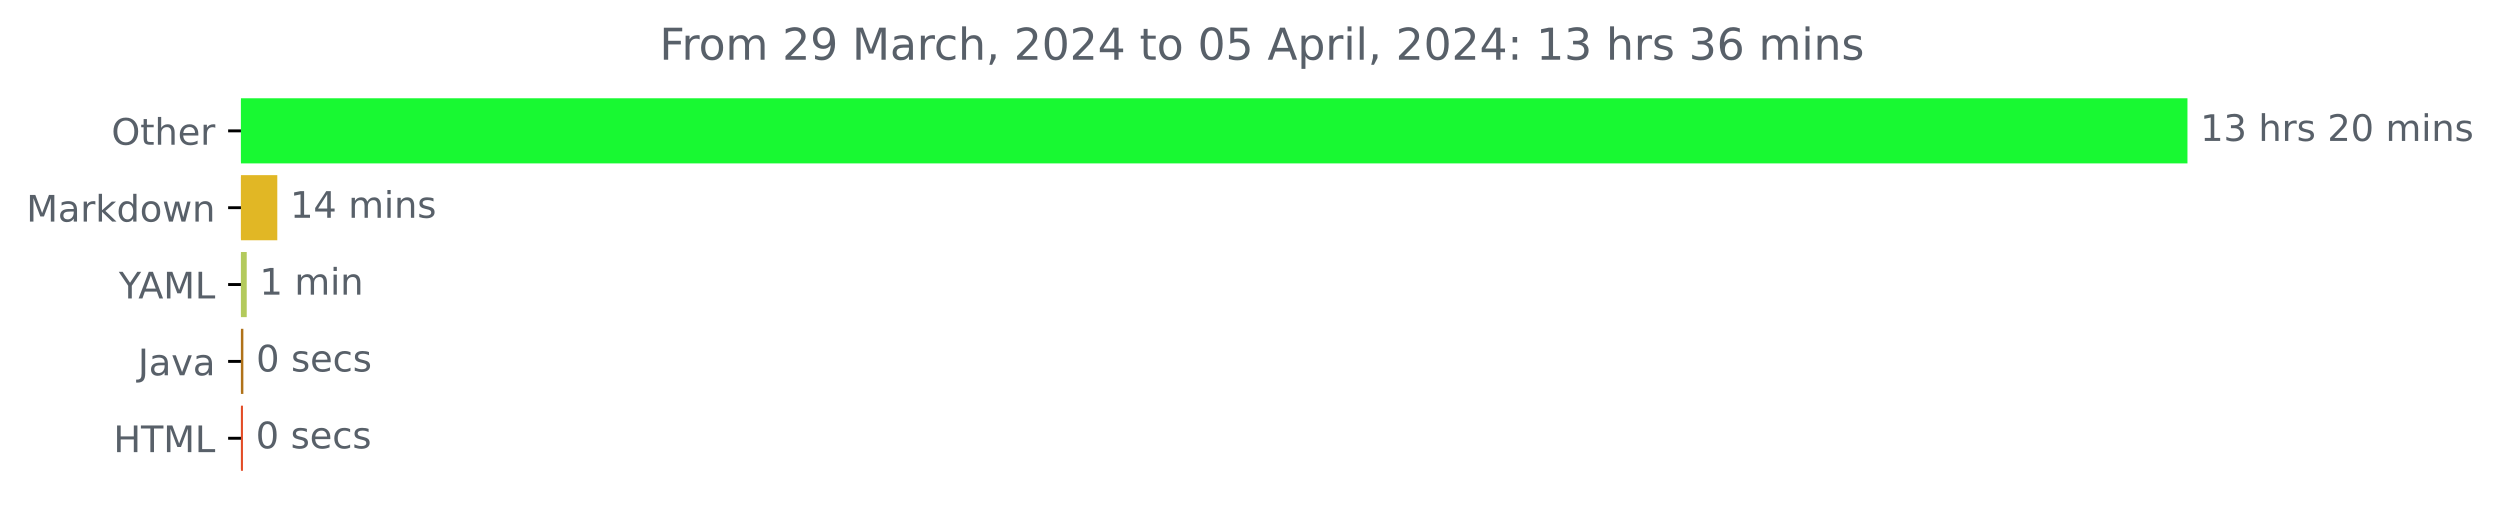
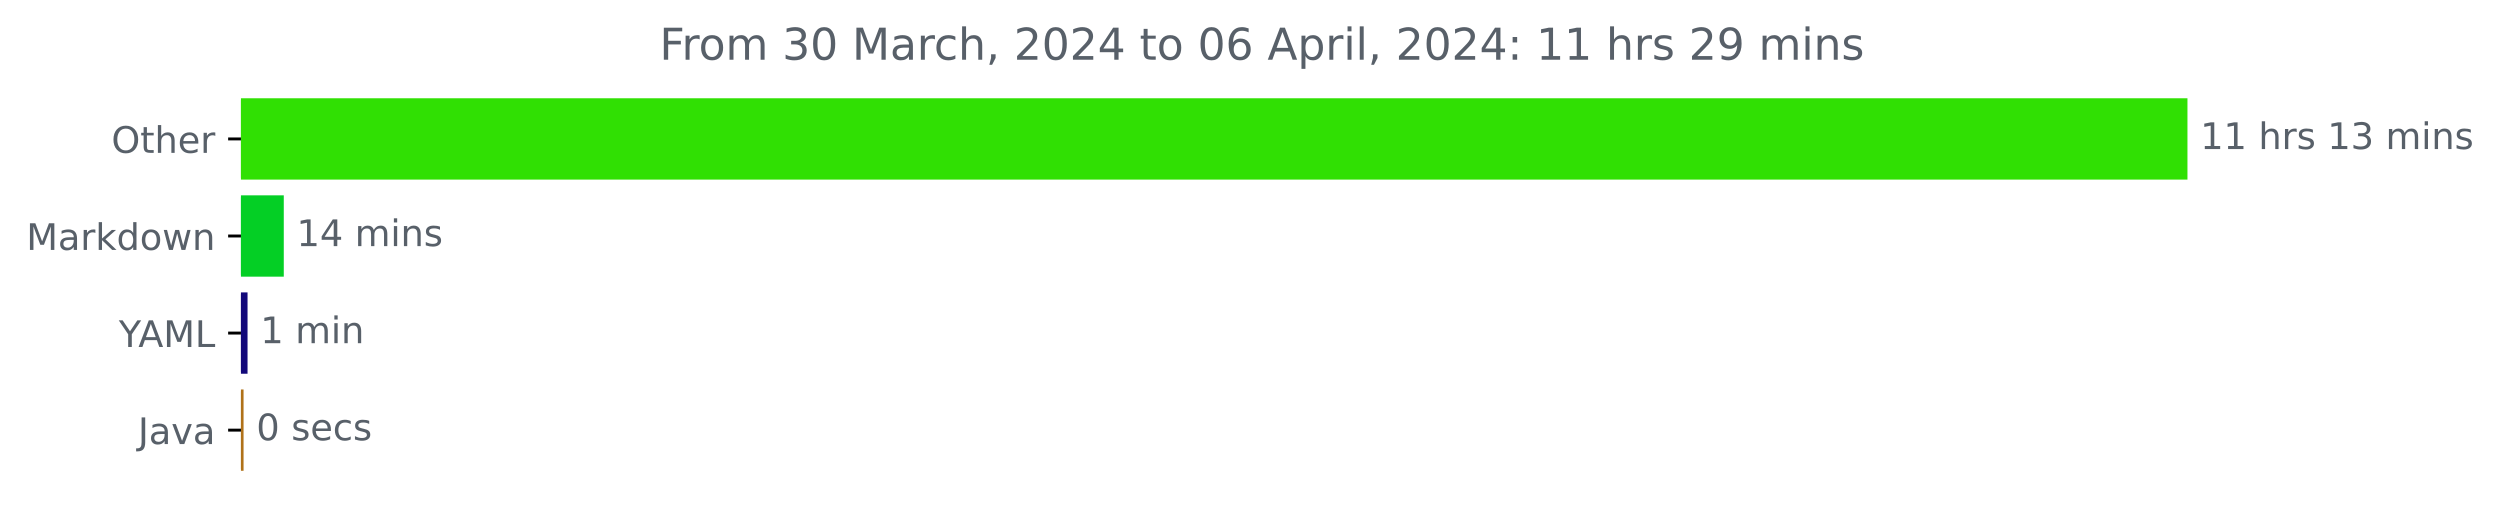
<svg xmlns="http://www.w3.org/2000/svg" xmlns:xlink="http://www.w3.org/1999/xlink" width="683.177pt" height="140.398pt" viewBox="0 0 683.177 140.398" version="1.1">
  <defs>
    <style type="text/css">*{stroke-linejoin: round; stroke-linecap: butt}</style>
  </defs>
  <g id="figure_1">
    <g id="patch_1">
      <path d="M 0 140.398  L 683.177 140.398  L 683.177 0  L 0 0  L 0 140.398  z " style="fill: none" />
    </g>
    <g id="axes_1">
      <g id="patch_2">
-         <path d="M 65.841 27.358  L 597.269 27.358  L 597.269 44.158  L 65.841 44.158  z " clip-path="url(#p12e9ce2571)" style="fill: #18f932; stroke: #18f932; stroke-linejoin: miter" />
+         <path d="M 65.841 27.358  L 597.269 27.358  L 597.269 48.579  L 65.841 48.579  z " clip-path="url(#p7ddcf82711)" style="fill: #30e003; stroke: #30e003; stroke-linejoin: miter" />
      </g>
      <g id="patch_3">
-         <path d="M 65.841 48.358  L 75.275 48.358  L 75.275 65.158  L 65.841 65.158  z " clip-path="url(#p12e9ce2571)" style="fill: #e1b725; stroke: #e1b725; stroke-linejoin: miter" />
+         <path d="M 65.841 53.884  L 77.05 53.884  L 77.05 75.105  L 65.841 75.105  z " clip-path="url(#p7ddcf82711)" style="fill: #04cf25; stroke: #04cf25; stroke-linejoin: miter" />
      </g>
      <g id="patch_4">
-         <path d="M 65.841 69.358  L 66.925 69.358  L 66.925 86.158  L 65.841 86.158  z " clip-path="url(#p12e9ce2571)" style="fill: #b3ca5c; stroke: #b3ca5c; stroke-linejoin: miter" />
+         <path d="M 65.841 80.411  L 67.147 80.411  L 67.147 101.632  L 65.841 101.632  z " clip-path="url(#p7ddcf82711)" style="fill: #12087a; stroke: #12087a; stroke-linejoin: miter" />
      </g>
      <g id="patch_5">
-         <path d="M 65.841 90.358  L 66.003 90.358  L 66.003 107.158  L 65.841 107.158  z " clip-path="url(#p12e9ce2571)" style="fill: #b07219; stroke: #b07219; stroke-linejoin: miter" />
-       </g>
-       <g id="patch_6">
-         <path d="M 65.841 111.358  L 65.895 111.358  L 65.895 128.158  L 65.841 128.158  z " clip-path="url(#p12e9ce2571)" style="fill: #e34c26; stroke: #e34c26; stroke-linejoin: miter" />
+         <path d="M 65.841 106.937  L 66.058 106.937  L 66.058 128.158  L 65.841 128.158  z " clip-path="url(#p7ddcf82711)" style="fill: #b07219; stroke: #b07219; stroke-linejoin: miter" />
      </g>
      <g id="matplotlib.axis_1" />
      <g id="matplotlib.axis_2">
        <g id="ytick_1">
          <g id="line2d_1">
            <defs>
-               <path id="m7a4d057417" d="M 0 0  L -3.5 0  " style="stroke: #000000; stroke-width: 0.8" />
+               <path id="m40cae36378" d="M 0 0  L -3.5 0  " style="stroke: #000000; stroke-width: 0.8" />
            </defs>
            <g>
-               <use xlink:href="#m7a4d057417" x="65.841" y="35.758" style="stroke: #000000; stroke-width: 0.8" />
+               <use xlink:href="#m40cae36378" x="65.841" y="37.969" style="stroke: #000000; stroke-width: 0.8" />
            </g>
          </g>
          <g id="text_1">
-             <g style="fill: #586069" transform="translate(30.44687 39.55734)scale(0.1 -0.1)">
+             <g style="fill: #586069" transform="translate(30.44687 41.76787)scale(0.1 -0.1)">
              <defs>
                <path id="DejaVuSans-4f" d="M 2522 4238  Q 1834 4238 1429 3725  Q 1025 3213 1025 2328  Q 1025 1447 1429 934  Q 1834 422 2522 422  Q 3209 422 3611 934  Q 4013 1447 4013 2328  Q 4013 3213 3611 3725  Q 3209 4238 2522 4238  z M 2522 4750  Q 3503 4750 4090 4092  Q 4678 3434 4678 2328  Q 4678 1225 4090 567  Q 3503 -91 2522 -91  Q 1538 -91 948 565  Q 359 1222 359 2328  Q 359 3434 948 4092  Q 1538 4750 2522 4750  z " transform="scale(0.015625)" />
                <path id="DejaVuSans-74" d="M 1172 4494  L 1172 3500  L 2356 3500  L 2356 3053  L 1172 3053  L 1172 1153  Q 1172 725 1289 603  Q 1406 481 1766 481  L 2356 481  L 2356 0  L 1766 0  Q 1100 0 847 248  Q 594 497 594 1153  L 594 3053  L 172 3053  L 172 3500  L 594 3500  L 594 4494  L 1172 4494  z " transform="scale(0.015625)" />
                <path id="DejaVuSans-68" d="M 3513 2113  L 3513 0  L 2938 0  L 2938 2094  Q 2938 2591 2744 2837  Q 2550 3084 2163 3084  Q 1697 3084 1428 2787  Q 1159 2491 1159 1978  L 1159 0  L 581 0  L 581 4863  L 1159 4863  L 1159 2956  Q 1366 3272 1645 3428  Q 1925 3584 2291 3584  Q 2894 3584 3203 3211  Q 3513 2838 3513 2113  z " transform="scale(0.015625)" />
                <path id="DejaVuSans-65" d="M 3597 1894  L 3597 1613  L 953 1613  Q 991 1019 1311 708  Q 1631 397 2203 397  Q 2534 397 2845 478  Q 3156 559 3463 722  L 3463 178  Q 3153 47 2828 -22  Q 2503 -91 2169 -91  Q 1331 -91 842 396  Q 353 884 353 1716  Q 353 2575 817 3079  Q 1281 3584 2069 3584  Q 2775 3584 3186 3129  Q 3597 2675 3597 1894  z M 3022 2063  Q 3016 2534 2758 2815  Q 2500 3097 2075 3097  Q 1594 3097 1305 2825  Q 1016 2553 972 2059  L 3022 2063  z " transform="scale(0.015625)" />
                <path id="DejaVuSans-72" d="M 2631 2963  Q 2534 3019 2420 3045  Q 2306 3072 2169 3072  Q 1681 3072 1420 2755  Q 1159 2438 1159 1844  L 1159 0  L 581 0  L 581 3500  L 1159 3500  L 1159 2956  Q 1341 3275 1631 3429  Q 1922 3584 2338 3584  Q 2397 3584 2469 3576  Q 2541 3569 2628 3553  L 2631 2963  z " transform="scale(0.015625)" />
              </defs>
              <use xlink:href="#DejaVuSans-4f" />
              <use xlink:href="#DejaVuSans-74" x="78.711" />
              <use xlink:href="#DejaVuSans-68" x="117.92" />
              <use xlink:href="#DejaVuSans-65" x="181.299" />
              <use xlink:href="#DejaVuSans-72" x="242.822" />
            </g>
          </g>
        </g>
        <g id="ytick_2">
          <g id="line2d_2">
            <g>
-               <use xlink:href="#m7a4d057417" x="65.841" y="56.758" style="stroke: #000000; stroke-width: 0.8" />
+               <use xlink:href="#m40cae36378" x="65.841" y="64.495" style="stroke: #000000; stroke-width: 0.8" />
            </g>
          </g>
          <g id="text_2">
-             <g style="fill: #586069" transform="translate(7.2 60.55734)scale(0.1 -0.1)">
+             <g style="fill: #586069" transform="translate(7.2 68.29419)scale(0.1 -0.1)">
              <defs>
                <path id="DejaVuSans-4d" d="M 628 4666  L 1569 4666  L 2759 1491  L 3956 4666  L 4897 4666  L 4897 0  L 4281 0  L 4281 4097  L 3078 897  L 2444 897  L 1241 4097  L 1241 0  L 628 0  L 628 4666  z " transform="scale(0.015625)" />
                <path id="DejaVuSans-61" d="M 2194 1759  Q 1497 1759 1228 1600  Q 959 1441 959 1056  Q 959 750 1161 570  Q 1363 391 1709 391  Q 2188 391 2477 730  Q 2766 1069 2766 1631  L 2766 1759  L 2194 1759  z M 3341 1997  L 3341 0  L 2766 0  L 2766 531  Q 2569 213 2275 61  Q 1981 -91 1556 -91  Q 1019 -91 701 211  Q 384 513 384 1019  Q 384 1609 779 1909  Q 1175 2209 1959 2209  L 2766 2209  L 2766 2266  Q 2766 2663 2505 2880  Q 2244 3097 1772 3097  Q 1472 3097 1187 3025  Q 903 2953 641 2809  L 641 3341  Q 956 3463 1253 3523  Q 1550 3584 1831 3584  Q 2591 3584 2966 3190  Q 3341 2797 3341 1997  z " transform="scale(0.015625)" />
                <path id="DejaVuSans-6b" d="M 581 4863  L 1159 4863  L 1159 1991  L 2875 3500  L 3609 3500  L 1753 1863  L 3688 0  L 2938 0  L 1159 1709  L 1159 0  L 581 0  L 581 4863  z " transform="scale(0.015625)" />
                <path id="DejaVuSans-64" d="M 2906 2969  L 2906 4863  L 3481 4863  L 3481 0  L 2906 0  L 2906 525  Q 2725 213 2448 61  Q 2172 -91 1784 -91  Q 1150 -91 751 415  Q 353 922 353 1747  Q 353 2572 751 3078  Q 1150 3584 1784 3584  Q 2172 3584 2448 3432  Q 2725 3281 2906 2969  z M 947 1747  Q 947 1113 1208 752  Q 1469 391 1925 391  Q 2381 391 2643 752  Q 2906 1113 2906 1747  Q 2906 2381 2643 2742  Q 2381 3103 1925 3103  Q 1469 3103 1208 2742  Q 947 2381 947 1747  z " transform="scale(0.015625)" />
                <path id="DejaVuSans-6f" d="M 1959 3097  Q 1497 3097 1228 2736  Q 959 2375 959 1747  Q 959 1119 1226 758  Q 1494 397 1959 397  Q 2419 397 2687 759  Q 2956 1122 2956 1747  Q 2956 2369 2687 2733  Q 2419 3097 1959 3097  z M 1959 3584  Q 2709 3584 3137 3096  Q 3566 2609 3566 1747  Q 3566 888 3137 398  Q 2709 -91 1959 -91  Q 1206 -91 779 398  Q 353 888 353 1747  Q 353 2609 779 3096  Q 1206 3584 1959 3584  z " transform="scale(0.015625)" />
                <path id="DejaVuSans-77" d="M 269 3500  L 844 3500  L 1563 769  L 2278 3500  L 2956 3500  L 3675 769  L 4391 3500  L 4966 3500  L 4050 0  L 3372 0  L 2619 2869  L 1863 0  L 1184 0  L 269 3500  z " transform="scale(0.015625)" />
                <path id="DejaVuSans-6e" d="M 3513 2113  L 3513 0  L 2938 0  L 2938 2094  Q 2938 2591 2744 2837  Q 2550 3084 2163 3084  Q 1697 3084 1428 2787  Q 1159 2491 1159 1978  L 1159 0  L 581 0  L 581 3500  L 1159 3500  L 1159 2956  Q 1366 3272 1645 3428  Q 1925 3584 2291 3584  Q 2894 3584 3203 3211  Q 3513 2838 3513 2113  z " transform="scale(0.015625)" />
              </defs>
              <use xlink:href="#DejaVuSans-4d" />
              <use xlink:href="#DejaVuSans-61" x="86.279" />
              <use xlink:href="#DejaVuSans-72" x="147.559" />
              <use xlink:href="#DejaVuSans-6b" x="188.672" />
              <use xlink:href="#DejaVuSans-64" x="246.582" />
              <use xlink:href="#DejaVuSans-6f" x="310.059" />
              <use xlink:href="#DejaVuSans-77" x="371.24" />
              <use xlink:href="#DejaVuSans-6e" x="453.027" />
            </g>
          </g>
        </g>
        <g id="ytick_3">
          <g id="line2d_3">
            <g>
-               <use xlink:href="#m7a4d057417" x="65.841" y="77.758" style="stroke: #000000; stroke-width: 0.8" />
+               <use xlink:href="#m40cae36378" x="65.841" y="91.021" style="stroke: #000000; stroke-width: 0.8" />
            </g>
          </g>
          <g id="text_3">
-             <g style="fill: #586069" transform="translate(32.46719 81.55734)scale(0.1 -0.1)">
+             <g style="fill: #586069" transform="translate(32.46719 94.8205)scale(0.1 -0.1)">
              <defs>
                <path id="DejaVuSans-59" d="M -13 4666  L 666 4666  L 1959 2747  L 3244 4666  L 3922 4666  L 2272 2222  L 2272 0  L 1638 0  L 1638 2222  L -13 4666  z " transform="scale(0.015625)" />
                <path id="DejaVuSans-41" d="M 2188 4044  L 1331 1722  L 3047 1722  L 2188 4044  z M 1831 4666  L 2547 4666  L 4325 0  L 3669 0  L 3244 1197  L 1141 1197  L 716 0  L 50 0  L 1831 4666  z " transform="scale(0.015625)" />
                <path id="DejaVuSans-4c" d="M 628 4666  L 1259 4666  L 1259 531  L 3531 531  L 3531 0  L 628 0  L 628 4666  z " transform="scale(0.015625)" />
              </defs>
              <use xlink:href="#DejaVuSans-59" />
              <use xlink:href="#DejaVuSans-41" x="53.334" />
              <use xlink:href="#DejaVuSans-4d" x="121.742" />
              <use xlink:href="#DejaVuSans-4c" x="208.021" />
            </g>
          </g>
        </g>
        <g id="ytick_4">
          <g id="line2d_4">
            <g>
-               <use xlink:href="#m7a4d057417" x="65.841" y="98.758" style="stroke: #000000; stroke-width: 0.8" />
+               <use xlink:href="#m40cae36378" x="65.841" y="117.548" style="stroke: #000000; stroke-width: 0.8" />
            </g>
          </g>
          <g id="text_4">
-             <g style="fill: #586069" transform="translate(37.71563 102.5573)scale(0.1 -0.1)">
+             <g style="fill: #586069" transform="translate(37.71563 121.3468)scale(0.1 -0.1)">
              <defs>
                <path id="DejaVuSans-4a" d="M 628 4666  L 1259 4666  L 1259 325  Q 1259 -519 939 -900  Q 619 -1281 -91 -1281  L -331 -1281  L -331 -750  L -134 -750  Q 284 -750 456 -515  Q 628 -281 628 325  L 628 4666  z " transform="scale(0.015625)" />
                <path id="DejaVuSans-76" d="M 191 3500  L 800 3500  L 1894 563  L 2988 3500  L 3597 3500  L 2284 0  L 1503 0  L 191 3500  z " transform="scale(0.015625)" />
              </defs>
              <use xlink:href="#DejaVuSans-4a" />
              <use xlink:href="#DejaVuSans-61" x="29.492" />
              <use xlink:href="#DejaVuSans-76" x="90.771" />
              <use xlink:href="#DejaVuSans-61" x="149.951" />
            </g>
          </g>
        </g>
-         <g id="ytick_5">
-           <g id="line2d_5">
-             <g>
-               <use xlink:href="#m7a4d057417" x="65.841" y="119.758" style="stroke: #000000; stroke-width: 0.8" />
-             </g>
-           </g>
-           <g id="text_5">
-             <g style="fill: #586069" transform="translate(31.0125 123.5573)scale(0.1 -0.1)">
-               <defs>
-                 <path id="DejaVuSans-48" d="M 628 4666  L 1259 4666  L 1259 2753  L 3553 2753  L 3553 4666  L 4184 4666  L 4184 0  L 3553 0  L 3553 2222  L 1259 2222  L 1259 0  L 628 0  L 628 4666  z " transform="scale(0.015625)" />
-                 <path id="DejaVuSans-54" d="M -19 4666  L 3928 4666  L 3928 4134  L 2272 4134  L 2272 0  L 1638 0  L 1638 4134  L -19 4134  L -19 4666  z " transform="scale(0.015625)" />
-               </defs>
-               <use xlink:href="#DejaVuSans-48" />
-               <use xlink:href="#DejaVuSans-54" x="75.195" />
-               <use xlink:href="#DejaVuSans-4d" x="136.279" />
-               <use xlink:href="#DejaVuSans-4c" x="222.559" />
-             </g>
-           </g>
-         </g>
-       </g>
-       <g id="text_6">
-         <g style="fill: #586069" transform="translate(601.2692 38.5175)scale(0.1 -0.1)">
+       </g>
+       <g id="text_5">
+         <g style="fill: #586069" transform="translate(601.2692 40.72803)scale(0.1 -0.1)">
          <defs>
            <path id="DejaVuSans-31" d="M 794 531  L 1825 531  L 1825 4091  L 703 3866  L 703 4441  L 1819 4666  L 2450 4666  L 2450 531  L 3481 531  L 3481 0  L 794 0  L 794 531  z " transform="scale(0.015625)" />
-             <path id="DejaVuSans-33" d="M 2597 2516  Q 3050 2419 3304 2112  Q 3559 1806 3559 1356  Q 3559 666 3084 287  Q 2609 -91 1734 -91  Q 1441 -91 1130 -33  Q 819 25 488 141  L 488 750  Q 750 597 1062 519  Q 1375 441 1716 441  Q 2309 441 2620 675  Q 2931 909 2931 1356  Q 2931 1769 2642 2001  Q 2353 2234 1838 2234  L 1294 2234  L 1294 2753  L 1863 2753  Q 2328 2753 2575 2939  Q 2822 3125 2822 3475  Q 2822 3834 2567 4026  Q 2313 4219 1838 4219  Q 1578 4219 1281 4162  Q 984 4106 628 3988  L 628 4550  Q 988 4650 1302 4700  Q 1616 4750 1894 4750  Q 2613 4750 3031 4423  Q 3450 4097 3450 3541  Q 3450 3153 3228 2886  Q 3006 2619 2597 2516  z " transform="scale(0.015625)" />
            <path id="DejaVuSans-20" transform="scale(0.015625)" />
            <path id="DejaVuSans-73" d="M 2834 3397  L 2834 2853  Q 2591 2978 2328 3040  Q 2066 3103 1784 3103  Q 1356 3103 1142 2972  Q 928 2841 928 2578  Q 928 2378 1081 2264  Q 1234 2150 1697 2047  L 1894 2003  Q 2506 1872 2764 1633  Q 3022 1394 3022 966  Q 3022 478 2636 193  Q 2250 -91 1575 -91  Q 1294 -91 989 -36  Q 684 19 347 128  L 347 722  Q 666 556 975 473  Q 1284 391 1588 391  Q 1994 391 2212 530  Q 2431 669 2431 922  Q 2431 1156 2273 1281  Q 2116 1406 1581 1522  L 1381 1569  Q 847 1681 609 1914  Q 372 2147 372 2553  Q 372 3047 722 3315  Q 1072 3584 1716 3584  Q 2034 3584 2315 3537  Q 2597 3491 2834 3397  z " transform="scale(0.015625)" />
-             <path id="DejaVuSans-32" d="M 1228 531  L 3431 531  L 3431 0  L 469 0  L 469 531  Q 828 903 1448 1529  Q 2069 2156 2228 2338  Q 2531 2678 2651 2914  Q 2772 3150 2772 3378  Q 2772 3750 2511 3984  Q 2250 4219 1831 4219  Q 1534 4219 1204 4116  Q 875 4013 500 3803  L 500 4441  Q 881 4594 1212 4672  Q 1544 4750 1819 4750  Q 2544 4750 2975 4387  Q 3406 4025 3406 3419  Q 3406 3131 3298 2873  Q 3191 2616 2906 2266  Q 2828 2175 2409 1742  Q 1991 1309 1228 531  z " transform="scale(0.015625)" />
-             <path id="DejaVuSans-30" d="M 2034 4250  Q 1547 4250 1301 3770  Q 1056 3291 1056 2328  Q 1056 1369 1301 889  Q 1547 409 2034 409  Q 2525 409 2770 889  Q 3016 1369 3016 2328  Q 3016 3291 2770 3770  Q 2525 4250 2034 4250  z M 2034 4750  Q 2819 4750 3233 4129  Q 3647 3509 3647 2328  Q 3647 1150 3233 529  Q 2819 -91 2034 -91  Q 1250 -91 836 529  Q 422 1150 422 2328  Q 422 3509 836 4129  Q 1250 4750 2034 4750  z " transform="scale(0.015625)" />
+             <path id="DejaVuSans-33" d="M 2597 2516  Q 3050 2419 3304 2112  Q 3559 1806 3559 1356  Q 3559 666 3084 287  Q 2609 -91 1734 -91  Q 1441 -91 1130 -33  Q 819 25 488 141  L 488 750  Q 750 597 1062 519  Q 1375 441 1716 441  Q 2309 441 2620 675  Q 2931 909 2931 1356  Q 2931 1769 2642 2001  Q 2353 2234 1838 2234  L 1294 2234  L 1294 2753  L 1863 2753  Q 2328 2753 2575 2939  Q 2822 3125 2822 3475  Q 2822 3834 2567 4026  Q 2313 4219 1838 4219  Q 1578 4219 1281 4162  Q 984 4106 628 3988  L 628 4550  Q 988 4650 1302 4700  Q 1616 4750 1894 4750  Q 2613 4750 3031 4423  Q 3450 4097 3450 3541  Q 3450 3153 3228 2886  Q 3006 2619 2597 2516  z " transform="scale(0.015625)" />
            <path id="DejaVuSans-6d" d="M 3328 2828  Q 3544 3216 3844 3400  Q 4144 3584 4550 3584  Q 5097 3584 5394 3201  Q 5691 2819 5691 2113  L 5691 0  L 5113 0  L 5113 2094  Q 5113 2597 4934 2840  Q 4756 3084 4391 3084  Q 3944 3084 3684 2787  Q 3425 2491 3425 1978  L 3425 0  L 2847 0  L 2847 2094  Q 2847 2600 2669 2842  Q 2491 3084 2119 3084  Q 1678 3084 1418 2786  Q 1159 2488 1159 1978  L 1159 0  L 581 0  L 581 3500  L 1159 3500  L 1159 2956  Q 1356 3278 1631 3431  Q 1906 3584 2284 3584  Q 2666 3584 2933 3390  Q 3200 3197 3328 2828  z " transform="scale(0.015625)" />
            <path id="DejaVuSans-69" d="M 603 3500  L 1178 3500  L 1178 0  L 603 0  L 603 3500  z M 603 4863  L 1178 4863  L 1178 4134  L 603 4134  L 603 4863  z " transform="scale(0.015625)" />
          </defs>
          <use xlink:href="#DejaVuSans-31" />
-           <use xlink:href="#DejaVuSans-33" x="63.623" />
+           <use xlink:href="#DejaVuSans-31" x="63.623" />
          <use xlink:href="#DejaVuSans-20" x="127.246" />
          <use xlink:href="#DejaVuSans-68" x="159.033" />
          <use xlink:href="#DejaVuSans-72" x="222.412" />
          <use xlink:href="#DejaVuSans-73" x="263.525" />
          <use xlink:href="#DejaVuSans-20" x="315.625" />
-           <use xlink:href="#DejaVuSans-32" x="347.412" />
-           <use xlink:href="#DejaVuSans-30" x="411.035" />
+           <use xlink:href="#DejaVuSans-31" x="347.412" />
+           <use xlink:href="#DejaVuSans-33" x="411.035" />
          <use xlink:href="#DejaVuSans-20" x="474.658" />
          <use xlink:href="#DejaVuSans-6d" x="506.445" />
          <use xlink:href="#DejaVuSans-69" x="603.857" />
          <use xlink:href="#DejaVuSans-6e" x="631.641" />
          <use xlink:href="#DejaVuSans-73" x="695.02" />
        </g>
      </g>
-       <g id="text_7">
-         <g style="fill: #586069" transform="translate(79.27523 59.5175)scale(0.1 -0.1)">
+       <g id="text_6">
+         <g style="fill: #586069" transform="translate(81.05036 67.25434)scale(0.1 -0.1)">
          <defs>
            <path id="DejaVuSans-34" d="M 2419 4116  L 825 1625  L 2419 1625  L 2419 4116  z M 2253 4666  L 3047 4666  L 3047 1625  L 3713 1625  L 3713 1100  L 3047 1100  L 3047 0  L 2419 0  L 2419 1100  L 313 1100  L 313 1709  L 2253 4666  z " transform="scale(0.015625)" />
          </defs>
          <use xlink:href="#DejaVuSans-31" />
          <use xlink:href="#DejaVuSans-34" x="63.623" />
          <use xlink:href="#DejaVuSans-20" x="127.246" />
          <use xlink:href="#DejaVuSans-6d" x="159.033" />
          <use xlink:href="#DejaVuSans-69" x="256.445" />
          <use xlink:href="#DejaVuSans-6e" x="284.229" />
          <use xlink:href="#DejaVuSans-73" x="347.607" />
        </g>
      </g>
-       <g id="text_8">
-         <g style="fill: #586069" transform="translate(70.92506 80.5175)scale(0.1 -0.1)">
+       <g id="text_7">
+         <g style="fill: #586069" transform="translate(71.14661 93.78066)scale(0.1 -0.1)">
          <use xlink:href="#DejaVuSans-31" />
          <use xlink:href="#DejaVuSans-20" x="63.623" />
          <use xlink:href="#DejaVuSans-6d" x="95.41" />
          <use xlink:href="#DejaVuSans-69" x="192.822" />
          <use xlink:href="#DejaVuSans-6e" x="220.605" />
        </g>
      </g>
-       <g id="text_9">
-         <g style="fill: #586069" transform="translate(70.00329 101.5175)scale(0.1 -0.1)">
-           <defs>
+       <g id="text_8">
+         <g style="fill: #586069" transform="translate(70.05829 120.307)scale(0.1 -0.1)">
+           <defs>
+             <path id="DejaVuSans-30" d="M 2034 4250  Q 1547 4250 1301 3770  Q 1056 3291 1056 2328  Q 1056 1369 1301 889  Q 1547 409 2034 409  Q 2525 409 2770 889  Q 3016 1369 3016 2328  Q 3016 3291 2770 3770  Q 2525 4250 2034 4250  z M 2034 4750  Q 2819 4750 3233 4129  Q 3647 3509 3647 2328  Q 3647 1150 3233 529  Q 2819 -91 2034 -91  Q 1250 -91 836 529  Q 422 1150 422 2328  Q 422 3509 836 4129  Q 1250 4750 2034 4750  z " transform="scale(0.015625)" />
            <path id="DejaVuSans-63" d="M 3122 3366  L 3122 2828  Q 2878 2963 2633 3030  Q 2388 3097 2138 3097  Q 1578 3097 1268 2742  Q 959 2388 959 1747  Q 959 1106 1268 751  Q 1578 397 2138 397  Q 2388 397 2633 464  Q 2878 531 3122 666  L 3122 134  Q 2881 22 2623 -34  Q 2366 -91 2075 -91  Q 1284 -91 818 406  Q 353 903 353 1747  Q 353 2603 823 3093  Q 1294 3584 2113 3584  Q 2378 3584 2631 3529  Q 2884 3475 3122 3366  z " transform="scale(0.015625)" />
          </defs>
          <use xlink:href="#DejaVuSans-30" />
          <use xlink:href="#DejaVuSans-20" x="63.623" />
          <use xlink:href="#DejaVuSans-73" x="95.41" />
          <use xlink:href="#DejaVuSans-65" x="147.51" />
          <use xlink:href="#DejaVuSans-63" x="209.033" />
          <use xlink:href="#DejaVuSans-73" x="264.014" />
        </g>
      </g>
-       <g id="text_10">
-         <g style="fill: #586069" transform="translate(69.89485 122.5175)scale(0.1 -0.1)">
-           <use xlink:href="#DejaVuSans-30" />
-           <use xlink:href="#DejaVuSans-20" x="63.623" />
-           <use xlink:href="#DejaVuSans-73" x="95.41" />
-           <use xlink:href="#DejaVuSans-65" x="147.51" />
-           <use xlink:href="#DejaVuSans-63" x="209.033" />
-           <use xlink:href="#DejaVuSans-73" x="264.014" />
-         </g>
-       </g>
-       <g id="text_11">
+       <g id="text_9">
        <g style="fill: #586069" transform="translate(180.2287 16.31812)scale(0.12 -0.12)">
          <defs>
            <path id="DejaVuSans-46" d="M 628 4666  L 3309 4666  L 3309 4134  L 1259 4134  L 1259 2759  L 3109 2759  L 3109 2228  L 1259 2228  L 1259 0  L 628 0  L 628 4666  z " transform="scale(0.015625)" />
-             <path id="DejaVuSans-39" d="M 703 97  L 703 672  Q 941 559 1184 500  Q 1428 441 1663 441  Q 2288 441 2617 861  Q 2947 1281 2994 2138  Q 2813 1869 2534 1725  Q 2256 1581 1919 1581  Q 1219 1581 811 2004  Q 403 2428 403 3163  Q 403 3881 828 4315  Q 1253 4750 1959 4750  Q 2769 4750 3195 4129  Q 3622 3509 3622 2328  Q 3622 1225 3098 567  Q 2575 -91 1691 -91  Q 1453 -91 1209 -44  Q 966 3 703 97  z M 1959 2075  Q 2384 2075 2632 2365  Q 2881 2656 2881 3163  Q 2881 3666 2632 3958  Q 2384 4250 1959 4250  Q 1534 4250 1286 3958  Q 1038 3666 1038 3163  Q 1038 2656 1286 2365  Q 1534 2075 1959 2075  z " transform="scale(0.015625)" />
            <path id="DejaVuSans-2c" d="M 750 794  L 1409 794  L 1409 256  L 897 -744  L 494 -744  L 750 256  L 750 794  z " transform="scale(0.015625)" />
-             <path id="DejaVuSans-35" d="M 691 4666  L 3169 4666  L 3169 4134  L 1269 4134  L 1269 2991  Q 1406 3038 1543 3061  Q 1681 3084 1819 3084  Q 2600 3084 3056 2656  Q 3513 2228 3513 1497  Q 3513 744 3044 326  Q 2575 -91 1722 -91  Q 1428 -91 1123 -41  Q 819 9 494 109  L 494 744  Q 775 591 1075 516  Q 1375 441 1709 441  Q 2250 441 2565 725  Q 2881 1009 2881 1497  Q 2881 1984 2565 2268  Q 2250 2553 1709 2553  Q 1456 2553 1204 2497  Q 953 2441 691 2322  L 691 4666  z " transform="scale(0.015625)" />
+             <path id="DejaVuSans-32" d="M 1228 531  L 3431 531  L 3431 0  L 469 0  L 469 531  Q 828 903 1448 1529  Q 2069 2156 2228 2338  Q 2531 2678 2651 2914  Q 2772 3150 2772 3378  Q 2772 3750 2511 3984  Q 2250 4219 1831 4219  Q 1534 4219 1204 4116  Q 875 4013 500 3803  L 500 4441  Q 881 4594 1212 4672  Q 1544 4750 1819 4750  Q 2544 4750 2975 4387  Q 3406 4025 3406 3419  Q 3406 3131 3298 2873  Q 3191 2616 2906 2266  Q 2828 2175 2409 1742  Q 1991 1309 1228 531  z " transform="scale(0.015625)" />
+             <path id="DejaVuSans-36" d="M 2113 2584  Q 1688 2584 1439 2293  Q 1191 2003 1191 1497  Q 1191 994 1439 701  Q 1688 409 2113 409  Q 2538 409 2786 701  Q 3034 994 3034 1497  Q 3034 2003 2786 2293  Q 2538 2584 2113 2584  z M 3366 4563  L 3366 3988  Q 3128 4100 2886 4159  Q 2644 4219 2406 4219  Q 1781 4219 1451 3797  Q 1122 3375 1075 2522  Q 1259 2794 1537 2939  Q 1816 3084 2150 3084  Q 2853 3084 3261 2657  Q 3669 2231 3669 1497  Q 3669 778 3244 343  Q 2819 -91 2113 -91  Q 1303 -91 875 529  Q 447 1150 447 2328  Q 447 3434 972 4092  Q 1497 4750 2381 4750  Q 2619 4750 2861 4703  Q 3103 4656 3366 4563  z " transform="scale(0.015625)" />
            <path id="DejaVuSans-70" d="M 1159 525  L 1159 -1331  L 581 -1331  L 581 3500  L 1159 3500  L 1159 2969  Q 1341 3281 1617 3432  Q 1894 3584 2278 3584  Q 2916 3584 3314 3078  Q 3713 2572 3713 1747  Q 3713 922 3314 415  Q 2916 -91 2278 -91  Q 1894 -91 1617 61  Q 1341 213 1159 525  z M 3116 1747  Q 3116 2381 2855 2742  Q 2594 3103 2138 3103  Q 1681 3103 1420 2742  Q 1159 2381 1159 1747  Q 1159 1113 1420 752  Q 1681 391 2138 391  Q 2594 391 2855 752  Q 3116 1113 3116 1747  z " transform="scale(0.015625)" />
            <path id="DejaVuSans-6c" d="M 603 4863  L 1178 4863  L 1178 0  L 603 0  L 603 4863  z " transform="scale(0.015625)" />
            <path id="DejaVuSans-3a" d="M 750 794  L 1409 794  L 1409 0  L 750 0  L 750 794  z M 750 3309  L 1409 3309  L 1409 2516  L 750 2516  L 750 3309  z " transform="scale(0.015625)" />
-             <path id="DejaVuSans-36" d="M 2113 2584  Q 1688 2584 1439 2293  Q 1191 2003 1191 1497  Q 1191 994 1439 701  Q 1688 409 2113 409  Q 2538 409 2786 701  Q 3034 994 3034 1497  Q 3034 2003 2786 2293  Q 2538 2584 2113 2584  z M 3366 4563  L 3366 3988  Q 3128 4100 2886 4159  Q 2644 4219 2406 4219  Q 1781 4219 1451 3797  Q 1122 3375 1075 2522  Q 1259 2794 1537 2939  Q 1816 3084 2150 3084  Q 2853 3084 3261 2657  Q 3669 2231 3669 1497  Q 3669 778 3244 343  Q 2819 -91 2113 -91  Q 1303 -91 875 529  Q 447 1150 447 2328  Q 447 3434 972 4092  Q 1497 4750 2381 4750  Q 2619 4750 2861 4703  Q 3103 4656 3366 4563  z " transform="scale(0.015625)" />
+             <path id="DejaVuSans-39" d="M 703 97  L 703 672  Q 941 559 1184 500  Q 1428 441 1663 441  Q 2288 441 2617 861  Q 2947 1281 2994 2138  Q 2813 1869 2534 1725  Q 2256 1581 1919 1581  Q 1219 1581 811 2004  Q 403 2428 403 3163  Q 403 3881 828 4315  Q 1253 4750 1959 4750  Q 2769 4750 3195 4129  Q 3622 3509 3622 2328  Q 3622 1225 3098 567  Q 2575 -91 1691 -91  Q 1453 -91 1209 -44  Q 966 3 703 97  z M 1959 2075  Q 2384 2075 2632 2365  Q 2881 2656 2881 3163  Q 2881 3666 2632 3958  Q 2384 4250 1959 4250  Q 1534 4250 1286 3958  Q 1038 3666 1038 3163  Q 1038 2656 1286 2365  Q 1534 2075 1959 2075  z " transform="scale(0.015625)" />
          </defs>
          <use xlink:href="#DejaVuSans-46" />
          <use xlink:href="#DejaVuSans-72" x="50.27" />
          <use xlink:href="#DejaVuSans-6f" x="89.133" />
          <use xlink:href="#DejaVuSans-6d" x="150.314" />
          <use xlink:href="#DejaVuSans-20" x="247.727" />
-           <use xlink:href="#DejaVuSans-32" x="279.514" />
-           <use xlink:href="#DejaVuSans-39" x="343.137" />
+           <use xlink:href="#DejaVuSans-33" x="279.514" />
+           <use xlink:href="#DejaVuSans-30" x="343.137" />
          <use xlink:href="#DejaVuSans-20" x="406.76" />
          <use xlink:href="#DejaVuSans-4d" x="438.547" />
          <use xlink:href="#DejaVuSans-61" x="524.826" />
          <use xlink:href="#DejaVuSans-72" x="586.105" />
          <use xlink:href="#DejaVuSans-63" x="624.969" />
          <use xlink:href="#DejaVuSans-68" x="679.949" />
          <use xlink:href="#DejaVuSans-2c" x="743.328" />
          <use xlink:href="#DejaVuSans-20" x="775.115" />
          <use xlink:href="#DejaVuSans-32" x="806.902" />
          <use xlink:href="#DejaVuSans-30" x="870.525" />
          <use xlink:href="#DejaVuSans-32" x="934.148" />
          <use xlink:href="#DejaVuSans-34" x="997.771" />
          <use xlink:href="#DejaVuSans-20" x="1061.395" />
          <use xlink:href="#DejaVuSans-74" x="1093.182" />
          <use xlink:href="#DejaVuSans-6f" x="1132.391" />
          <use xlink:href="#DejaVuSans-20" x="1193.572" />
          <use xlink:href="#DejaVuSans-30" x="1225.359" />
-           <use xlink:href="#DejaVuSans-35" x="1288.982" />
+           <use xlink:href="#DejaVuSans-36" x="1288.982" />
          <use xlink:href="#DejaVuSans-20" x="1352.605" />
          <use xlink:href="#DejaVuSans-41" x="1384.393" />
          <use xlink:href="#DejaVuSans-70" x="1452.801" />
          <use xlink:href="#DejaVuSans-72" x="1516.277" />
          <use xlink:href="#DejaVuSans-69" x="1557.391" />
          <use xlink:href="#DejaVuSans-6c" x="1585.174" />
          <use xlink:href="#DejaVuSans-2c" x="1612.957" />
          <use xlink:href="#DejaVuSans-20" x="1644.744" />
          <use xlink:href="#DejaVuSans-32" x="1676.531" />
          <use xlink:href="#DejaVuSans-30" x="1740.154" />
          <use xlink:href="#DejaVuSans-32" x="1803.777" />
          <use xlink:href="#DejaVuSans-34" x="1867.4" />
          <use xlink:href="#DejaVuSans-3a" x="1931.023" />
          <use xlink:href="#DejaVuSans-20" x="1964.715" />
          <use xlink:href="#DejaVuSans-31" x="1996.502" />
-           <use xlink:href="#DejaVuSans-33" x="2060.125" />
+           <use xlink:href="#DejaVuSans-31" x="2060.125" />
          <use xlink:href="#DejaVuSans-20" x="2123.748" />
          <use xlink:href="#DejaVuSans-68" x="2155.535" />
          <use xlink:href="#DejaVuSans-72" x="2218.914" />
          <use xlink:href="#DejaVuSans-73" x="2260.027" />
          <use xlink:href="#DejaVuSans-20" x="2312.127" />
-           <use xlink:href="#DejaVuSans-33" x="2343.914" />
-           <use xlink:href="#DejaVuSans-36" x="2407.537" />
+           <use xlink:href="#DejaVuSans-32" x="2343.914" />
+           <use xlink:href="#DejaVuSans-39" x="2407.537" />
          <use xlink:href="#DejaVuSans-20" x="2471.16" />
          <use xlink:href="#DejaVuSans-6d" x="2502.947" />
          <use xlink:href="#DejaVuSans-69" x="2600.359" />
          <use xlink:href="#DejaVuSans-6e" x="2628.143" />
          <use xlink:href="#DejaVuSans-73" x="2691.521" />
        </g>
      </g>
    </g>
  </g>
  <defs>
-     <clipPath id="p12e9ce2571">
+     <clipPath id="p7ddcf82711">
      <rect x="65.841" y="22.318" width="558" height="110.88" />
    </clipPath>
  </defs>
</svg>
